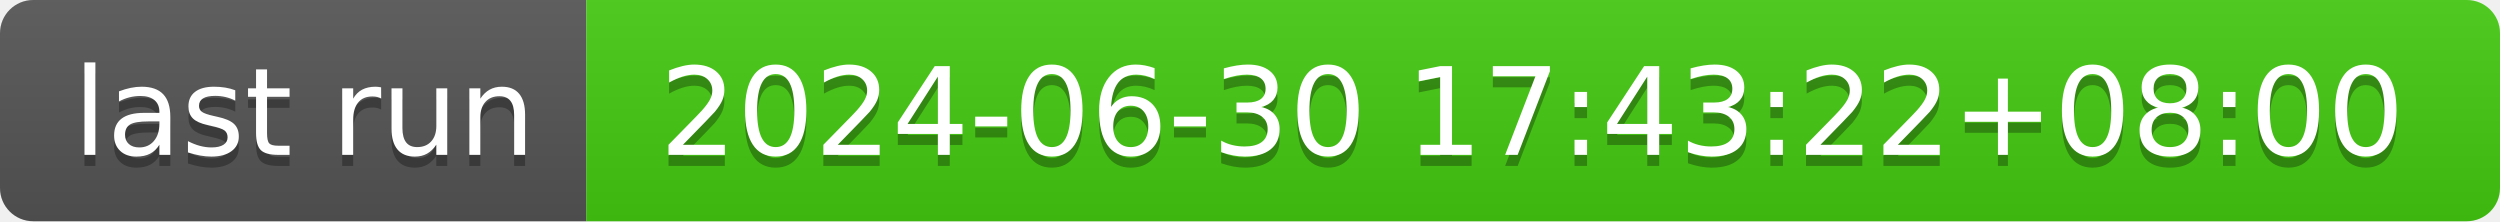
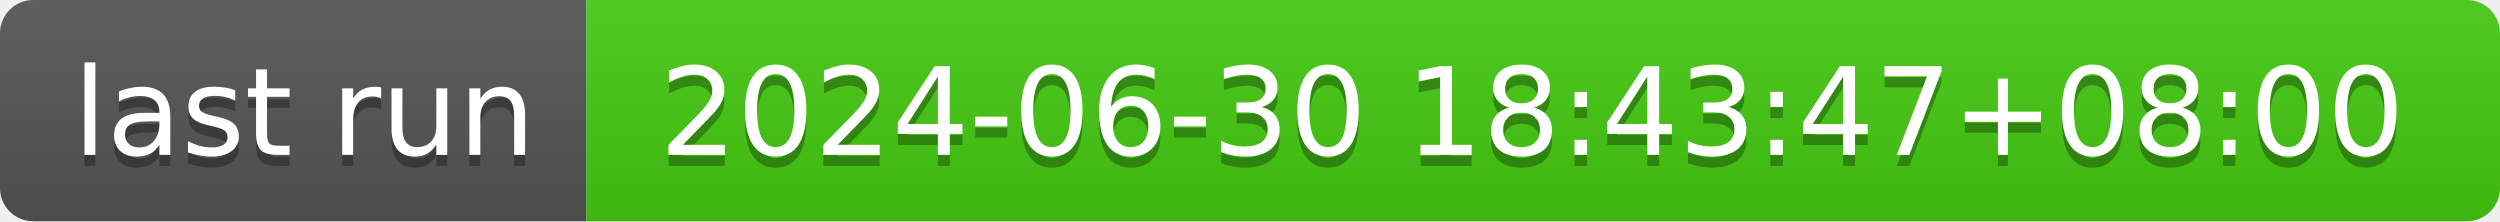
- <svg xmlns="http://www.w3.org/2000/svg" width="226" height="20" role="img" aria-label="last run: 2024-06-30 17:43:22+08:00">
+ <svg xmlns="http://www.w3.org/2000/svg" width="226" height="20" role="img" aria-label="last run: 2024-06-30 18:43:47+08:00">
  <linearGradient id="s" x2="0" y2="100%">
    <stop offset="0" stop-color="#bbb" stop-opacity=".1" />
    <stop offset="1" stop-opacity=".1" />
  </linearGradient>
  <clipPath id="r">
    <rect width="226" height="20" rx="3" fill="#fff" />
  </clipPath>
  <g clip-path="url(#r)">
    <rect width="53" height="20" fill="#555" />
    <rect x="53" width="173" height="20" fill="#4c1" />
    <rect width="226" height="20" fill="url(#s)" />
  </g>
  <g fill="#fff" text-anchor="middle" font-family="Verdana,Geneva,DejaVu Sans,sans-serif" text-rendering="geometricPrecision" font-size="110">
    <text aria-hidden="true" x="275" y="150" fill="#010101" fill-opacity=".3" transform="scale(.1)" textLength="430">last run</text>
    <text x="275" y="140" transform="scale(.1)" fill="#fff" textLength="430">last run</text>
-     <text aria-hidden="true" x="1385" y="150" fill="#010101" fill-opacity=".3" transform="scale(.1)" textLength="1630">2024-06-30 17:43:22+08:00</text>
-     <text x="1385" y="140" transform="scale(.1)" fill="#fff" textLength="1630">2024-06-30 17:43:22+08:00</text>
+     <text aria-hidden="true" x="1385" y="150" fill="#010101" fill-opacity=".3" transform="scale(.1)" textLength="1630">2024-06-30 18:43:47+08:00</text>
+     <text x="1385" y="140" transform="scale(.1)" fill="#fff" textLength="1630">2024-06-30 18:43:47+08:00</text>
  </g>
</svg>
